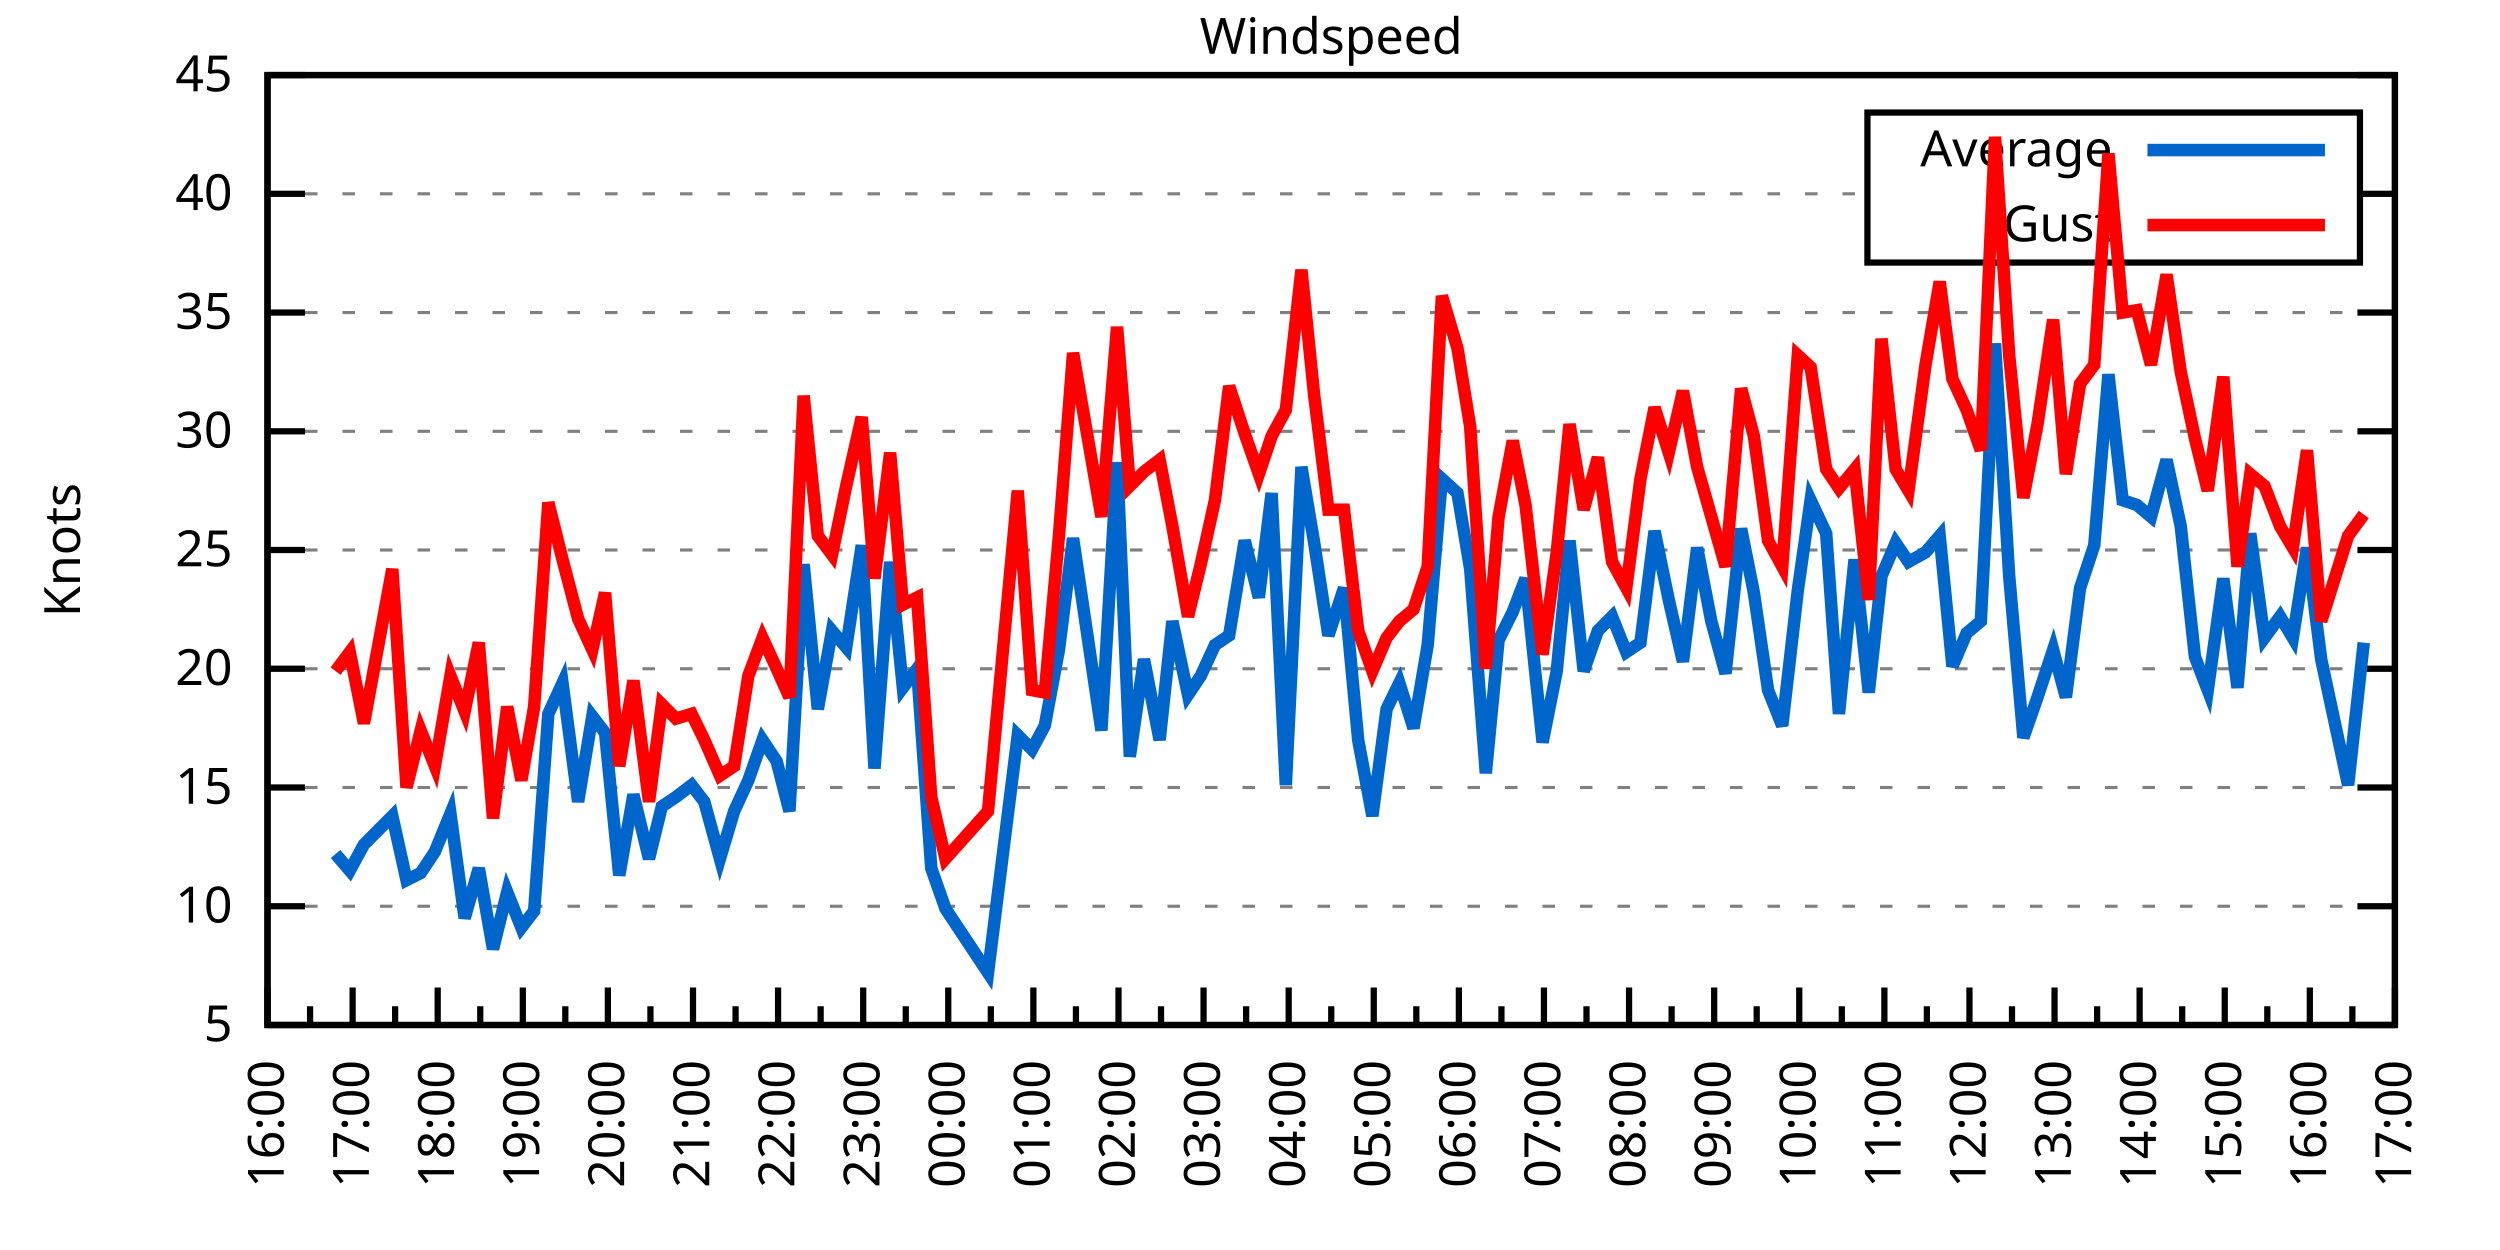
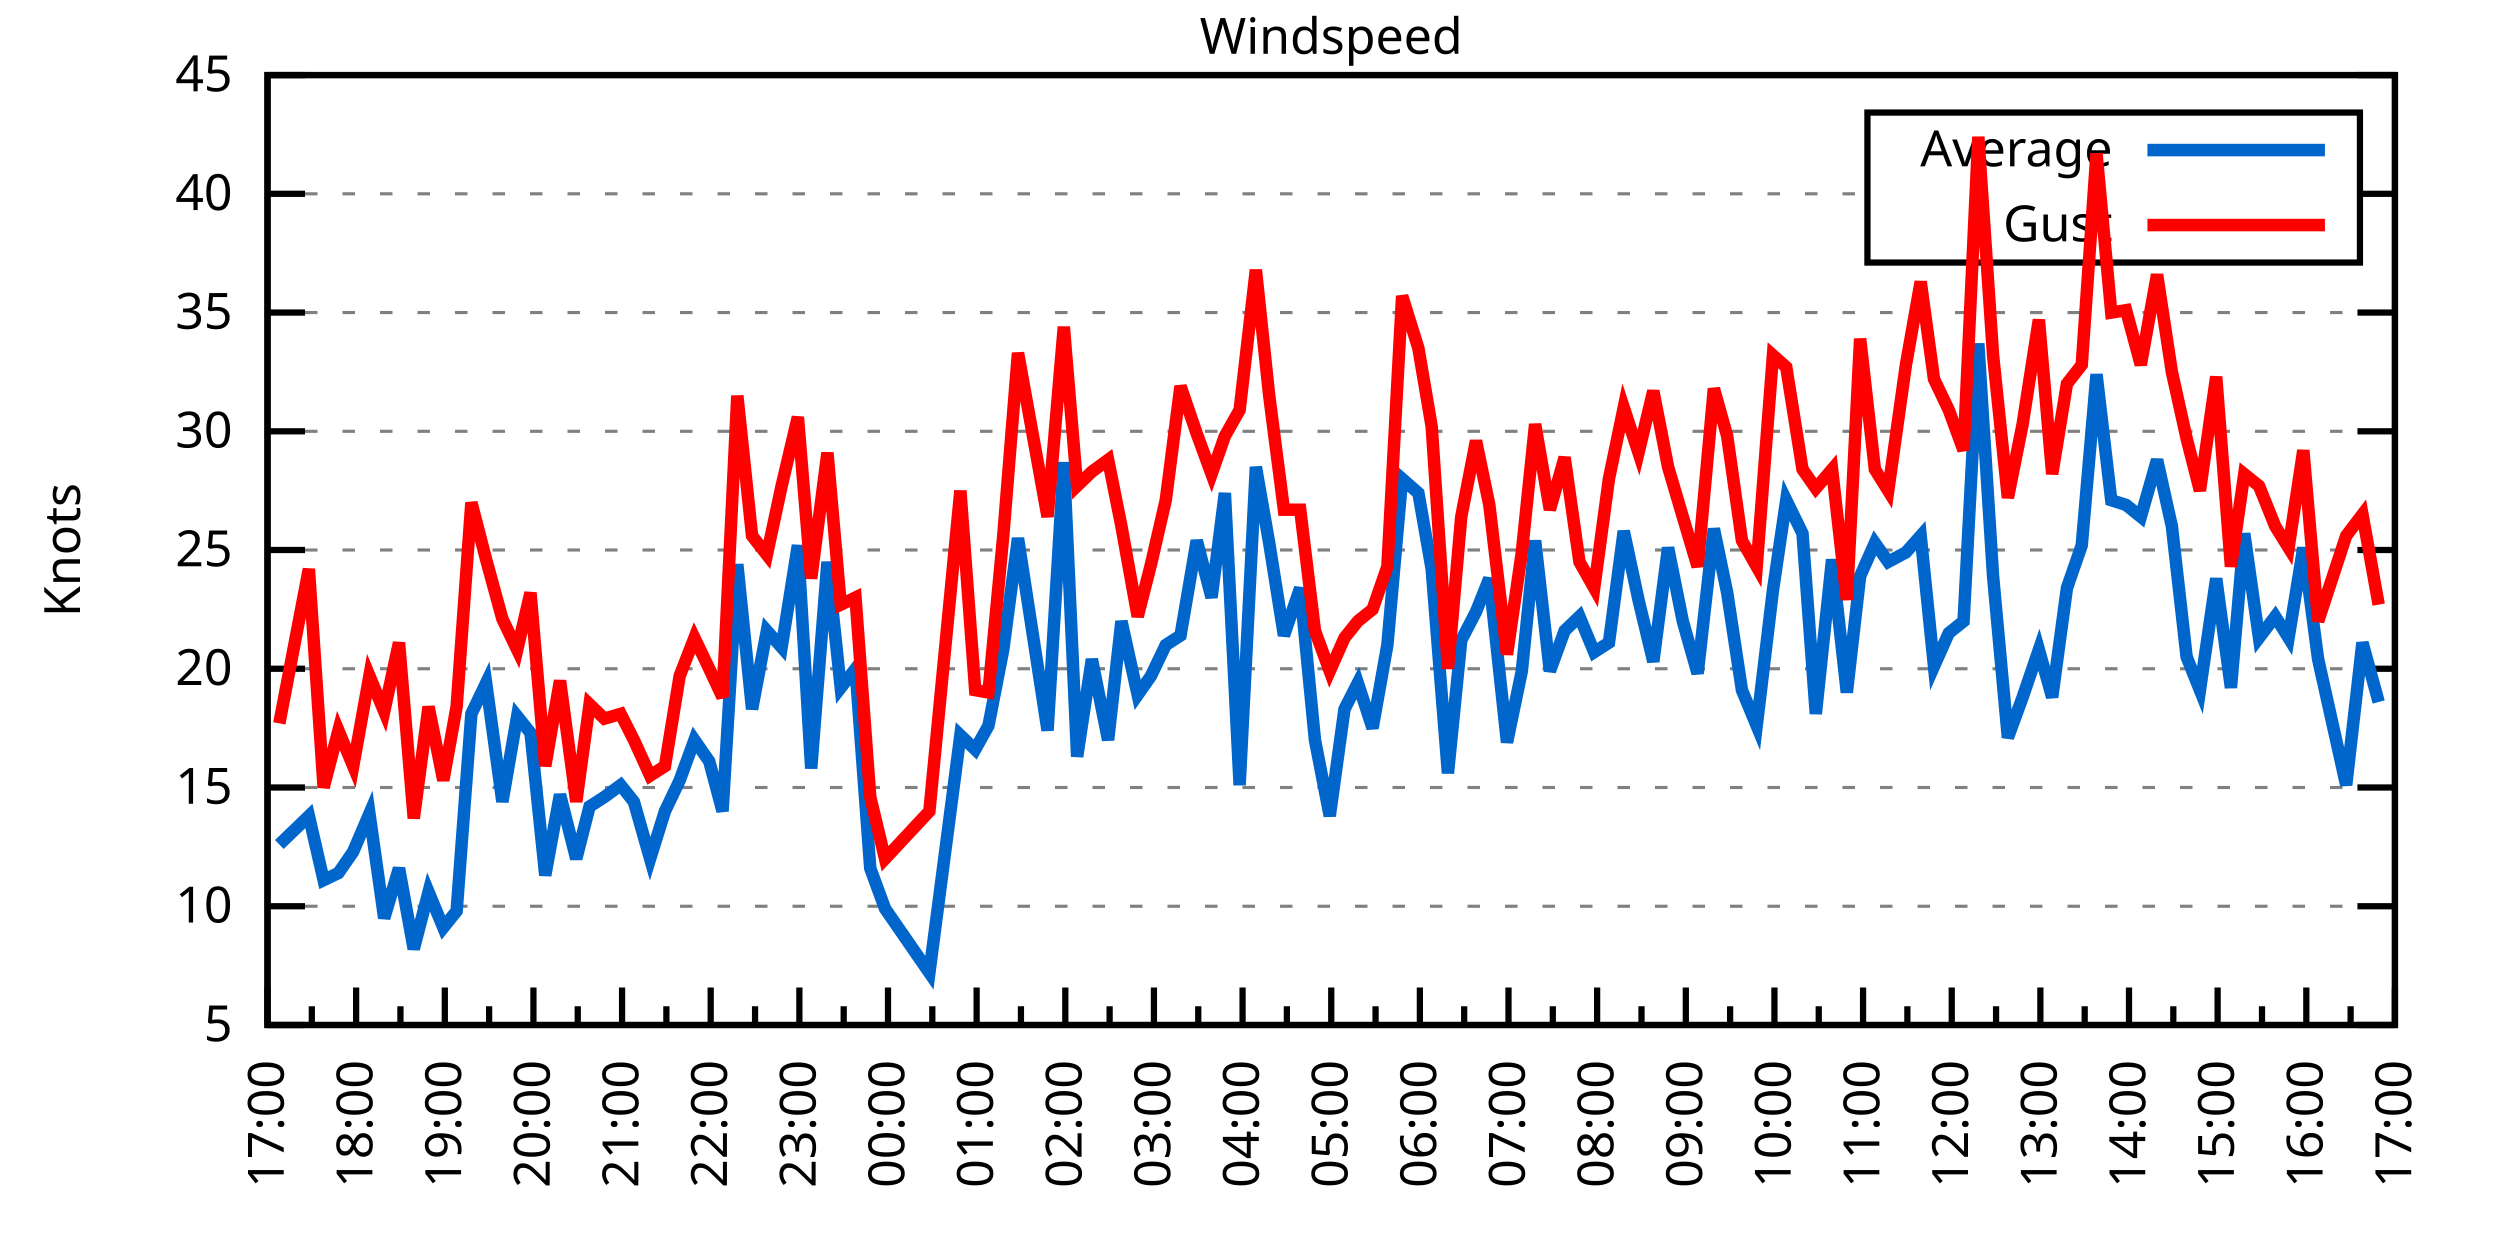
<svg xmlns="http://www.w3.org/2000/svg" xmlns:xlink="http://www.w3.org/1999/xlink" width="400" height="200" viewBox="0 0 400 200">
  <g id="gnuplot_canvas">
    <rect x="0" y="0" width="400" height="200" fill="none" />
    <defs>
      <circle id="gpDot" r="0.5" stroke-width="0.5" stroke="currentColor" />
      <path id="gpPt0" stroke-width="0.333" stroke="currentColor" d="M-1,0 h2 M0,-1 v2" />
      <path id="gpPt1" stroke-width="0.333" stroke="currentColor" d="M-1,-1 L1,1 M1,-1 L-1,1" />
      <path id="gpPt2" stroke-width="0.333" stroke="currentColor" d="M-1,0 L1,0 M0,-1 L0,1 M-1,-1 L1,1 M-1,1 L1,-1" />
      <rect id="gpPt3" stroke-width="0.333" stroke="currentColor" x="-1" y="-1" width="2" height="2" />
      <rect id="gpPt4" stroke-width="0.333" stroke="currentColor" fill="currentColor" x="-1" y="-1" width="2" height="2" />
      <circle id="gpPt5" stroke-width="0.333" stroke="currentColor" cx="0" cy="0" r="1" />
      <use xlink:href="#gpPt5" id="gpPt6" fill="currentColor" stroke="none" />
      <path id="gpPt7" stroke-width="0.333" stroke="currentColor" d="M0,-1.33 L-1.33,0.67 L1.33,0.67 z" />
      <use xlink:href="#gpPt7" id="gpPt8" fill="currentColor" stroke="none" />
      <use xlink:href="#gpPt7" id="gpPt9" stroke="currentColor" transform="rotate(180)" />
      <use xlink:href="#gpPt9" id="gpPt10" fill="currentColor" stroke="none" />
      <use xlink:href="#gpPt3" id="gpPt11" stroke="currentColor" transform="rotate(45)" />
      <use xlink:href="#gpPt11" id="gpPt12" fill="currentColor" stroke="none" />
      <path id="gpPt13" stroke-width="0.333" stroke="currentColor" d="M0,1.330 L1.265,0.411 L0.782,-1.067 L-0.782,-1.076 L-1.265,0.411 z" />
      <use xlink:href="#gpPt13" id="gpPt14" fill="currentColor" stroke="none" />
      <filter id="textbox" filterUnits="objectBoundingBox" x="0" y="0" height="1" width="1">
        <feFlood flood-color="white" flood-opacity="1" result="bgnd" />
        <feComposite in="SourceGraphic" in2="bgnd" operator="atop" />
      </filter>
      <filter id="greybox" filterUnits="objectBoundingBox" x="0" y="0" height="1" width="1">
        <feFlood flood-color="lightgrey" flood-opacity="1" result="grey" />
        <feComposite in="SourceGraphic" in2="grey" operator="atop" />
      </filter>
    </defs>
    <g fill="none" color="white" stroke="currentColor" stroke-width="1.00" stroke-linecap="butt" stroke-linejoin="miter">
</g>
    <g fill="none" color="black" stroke="currentColor" stroke-width="1.00" stroke-linecap="butt" stroke-linejoin="miter">
      <g stroke="none" shape-rendering="crispEdges">
        <polygon fill="rgb(255, 255, 255)" points="42.80,164.00 383.18,164.00 383.18,12.02 42.80,12.02 " />
      </g>
    </g>
    <g fill="none" color="black" stroke="currentColor" stroke-width="1.00" stroke-linecap="butt" stroke-linejoin="miter">
</g>
    <g fill="none" color="black" stroke="black" stroke-width="0.50" stroke-linecap="butt" stroke-linejoin="miter">
</g>
    <g fill="none" color="gray" stroke="currentColor" stroke-width="0.50" stroke-linecap="butt" stroke-linejoin="miter">
      <path stroke="gray" stroke-dasharray="2,4" class="gridline" d="M42.80,164.00 L383.19,164.00  " />
    </g>
    <g fill="none" color="gray" stroke="gray" stroke-width="1.00" stroke-linecap="butt" stroke-linejoin="miter">
</g>
    <g fill="none" color="black" stroke="currentColor" stroke-width="1.00" stroke-linecap="butt" stroke-linejoin="miter">
      <path stroke="black" d="M42.80,164.00 L48.80,164.00 M383.19,164.00 L377.19,164.00  " />
      <g transform="translate(37.20,166.60)" stroke="none" fill="black" font-family="Sans" font-size="8.00" text-anchor="end">
        <text>
          <tspan font-family="Sans"> 5</tspan>
        </text>
      </g>
    </g>
    <g fill="none" color="black" stroke="currentColor" stroke-width="1.00" stroke-linecap="butt" stroke-linejoin="miter">
</g>
    <g fill="none" color="black" stroke="black" stroke-width="0.50" stroke-linecap="butt" stroke-linejoin="miter">
</g>
    <g fill="none" color="gray" stroke="currentColor" stroke-width="0.50" stroke-linecap="butt" stroke-linejoin="miter">
      <path stroke="gray" stroke-dasharray="2,4" class="gridline" d="M42.80,145.00 L383.19,145.00  " />
    </g>
    <g fill="none" color="gray" stroke="gray" stroke-width="1.00" stroke-linecap="butt" stroke-linejoin="miter">
</g>
    <g fill="none" color="black" stroke="currentColor" stroke-width="1.00" stroke-linecap="butt" stroke-linejoin="miter">
      <path stroke="black" d="M42.80,145.00 L48.80,145.00 M383.19,145.00 L377.19,145.00  " />
      <g transform="translate(37.20,147.60)" stroke="none" fill="black" font-family="Sans" font-size="8.00" text-anchor="end">
        <text>
          <tspan font-family="Sans"> 10</tspan>
        </text>
      </g>
    </g>
    <g fill="none" color="black" stroke="currentColor" stroke-width="1.00" stroke-linecap="butt" stroke-linejoin="miter">
</g>
    <g fill="none" color="black" stroke="black" stroke-width="0.50" stroke-linecap="butt" stroke-linejoin="miter">
</g>
    <g fill="none" color="gray" stroke="currentColor" stroke-width="0.50" stroke-linecap="butt" stroke-linejoin="miter">
      <path stroke="gray" stroke-dasharray="2,4" class="gridline" d="M42.80,126.00 L383.19,126.00  " />
    </g>
    <g fill="none" color="gray" stroke="gray" stroke-width="1.00" stroke-linecap="butt" stroke-linejoin="miter">
</g>
    <g fill="none" color="black" stroke="currentColor" stroke-width="1.00" stroke-linecap="butt" stroke-linejoin="miter">
      <path stroke="black" d="M42.80,126.00 L48.80,126.00 M383.19,126.00 L377.19,126.00  " />
      <g transform="translate(37.20,128.60)" stroke="none" fill="black" font-family="Sans" font-size="8.00" text-anchor="end">
        <text>
          <tspan font-family="Sans"> 15</tspan>
        </text>
      </g>
    </g>
    <g fill="none" color="black" stroke="currentColor" stroke-width="1.00" stroke-linecap="butt" stroke-linejoin="miter">
</g>
    <g fill="none" color="black" stroke="black" stroke-width="0.50" stroke-linecap="butt" stroke-linejoin="miter">
</g>
    <g fill="none" color="gray" stroke="currentColor" stroke-width="0.50" stroke-linecap="butt" stroke-linejoin="miter">
      <path stroke="gray" stroke-dasharray="2,4" class="gridline" d="M42.80,107.00 L383.19,107.00  " />
    </g>
    <g fill="none" color="gray" stroke="gray" stroke-width="1.00" stroke-linecap="butt" stroke-linejoin="miter">
</g>
    <g fill="none" color="black" stroke="currentColor" stroke-width="1.00" stroke-linecap="butt" stroke-linejoin="miter">
      <path stroke="black" d="M42.80,107.00 L48.80,107.00 M383.19,107.00 L377.19,107.00  " />
      <g transform="translate(37.20,109.60)" stroke="none" fill="black" font-family="Sans" font-size="8.00" text-anchor="end">
        <text>
          <tspan font-family="Sans"> 20</tspan>
        </text>
      </g>
    </g>
    <g fill="none" color="black" stroke="currentColor" stroke-width="1.00" stroke-linecap="butt" stroke-linejoin="miter">
</g>
    <g fill="none" color="black" stroke="black" stroke-width="0.50" stroke-linecap="butt" stroke-linejoin="miter">
</g>
    <g fill="none" color="gray" stroke="currentColor" stroke-width="0.50" stroke-linecap="butt" stroke-linejoin="miter">
      <path stroke="gray" stroke-dasharray="2,4" class="gridline" d="M42.80,88.00 L383.19,88.00  " />
    </g>
    <g fill="none" color="gray" stroke="gray" stroke-width="1.00" stroke-linecap="butt" stroke-linejoin="miter">
</g>
    <g fill="none" color="black" stroke="currentColor" stroke-width="1.00" stroke-linecap="butt" stroke-linejoin="miter">
      <path stroke="black" d="M42.80,88.00 L48.80,88.00 M383.19,88.00 L377.19,88.00  " />
      <g transform="translate(37.20,90.60)" stroke="none" fill="black" font-family="Sans" font-size="8.00" text-anchor="end">
        <text>
          <tspan font-family="Sans"> 25</tspan>
        </text>
      </g>
    </g>
    <g fill="none" color="black" stroke="currentColor" stroke-width="1.00" stroke-linecap="butt" stroke-linejoin="miter">
</g>
    <g fill="none" color="black" stroke="black" stroke-width="0.50" stroke-linecap="butt" stroke-linejoin="miter">
</g>
    <g fill="none" color="gray" stroke="currentColor" stroke-width="0.50" stroke-linecap="butt" stroke-linejoin="miter">
      <path stroke="gray" stroke-dasharray="2,4" class="gridline" d="M42.80,69.01 L383.19,69.01  " />
    </g>
    <g fill="none" color="gray" stroke="gray" stroke-width="1.00" stroke-linecap="butt" stroke-linejoin="miter">
</g>
    <g fill="none" color="black" stroke="currentColor" stroke-width="1.00" stroke-linecap="butt" stroke-linejoin="miter">
      <path stroke="black" d="M42.80,69.01 L48.80,69.01 M383.19,69.01 L377.19,69.01  " />
      <g transform="translate(37.20,71.61)" stroke="none" fill="black" font-family="Sans" font-size="8.00" text-anchor="end">
        <text>
          <tspan font-family="Sans"> 30</tspan>
        </text>
      </g>
    </g>
    <g fill="none" color="black" stroke="currentColor" stroke-width="1.00" stroke-linecap="butt" stroke-linejoin="miter">
</g>
    <g fill="none" color="black" stroke="black" stroke-width="0.50" stroke-linecap="butt" stroke-linejoin="miter">
</g>
    <g fill="none" color="gray" stroke="currentColor" stroke-width="0.50" stroke-linecap="butt" stroke-linejoin="miter">
      <path stroke="gray" stroke-dasharray="2,4" class="gridline" d="M42.80,50.01 L383.19,50.01  " />
    </g>
    <g fill="none" color="gray" stroke="gray" stroke-width="1.00" stroke-linecap="butt" stroke-linejoin="miter">
</g>
    <g fill="none" color="black" stroke="currentColor" stroke-width="1.00" stroke-linecap="butt" stroke-linejoin="miter">
      <path stroke="black" d="M42.80,50.01 L48.80,50.01 M383.19,50.01 L377.19,50.01  " />
      <g transform="translate(37.20,52.61)" stroke="none" fill="black" font-family="Sans" font-size="8.00" text-anchor="end">
        <text>
          <tspan font-family="Sans"> 35</tspan>
        </text>
      </g>
    </g>
    <g fill="none" color="black" stroke="currentColor" stroke-width="1.00" stroke-linecap="butt" stroke-linejoin="miter">
</g>
    <g fill="none" color="black" stroke="black" stroke-width="0.50" stroke-linecap="butt" stroke-linejoin="miter">
</g>
    <g fill="none" color="gray" stroke="currentColor" stroke-width="0.50" stroke-linecap="butt" stroke-linejoin="miter">
      <path stroke="gray" stroke-dasharray="2,4" class="gridline" d="M42.80,31.01 L298.79,31.01 M377.59,31.01 L383.19,31.01  " />
    </g>
    <g fill="none" color="gray" stroke="gray" stroke-width="1.00" stroke-linecap="butt" stroke-linejoin="miter">
</g>
    <g fill="none" color="black" stroke="currentColor" stroke-width="1.00" stroke-linecap="butt" stroke-linejoin="miter">
      <path stroke="black" d="M42.80,31.01 L48.80,31.01 M383.19,31.01 L377.19,31.01  " />
      <g transform="translate(37.20,33.61)" stroke="none" fill="black" font-family="Sans" font-size="8.00" text-anchor="end">
        <text>
          <tspan font-family="Sans"> 40</tspan>
        </text>
      </g>
    </g>
    <g fill="none" color="black" stroke="currentColor" stroke-width="1.00" stroke-linecap="butt" stroke-linejoin="miter">
</g>
    <g fill="none" color="black" stroke="black" stroke-width="0.50" stroke-linecap="butt" stroke-linejoin="miter">
</g>
    <g fill="none" color="gray" stroke="currentColor" stroke-width="0.50" stroke-linecap="butt" stroke-linejoin="miter">
      <path stroke="gray" stroke-dasharray="2,4" class="gridline" d="M42.80,12.01 L383.19,12.01  " />
    </g>
    <g fill="none" color="gray" stroke="gray" stroke-width="1.00" stroke-linecap="butt" stroke-linejoin="miter">
</g>
    <g fill="none" color="black" stroke="currentColor" stroke-width="1.00" stroke-linecap="butt" stroke-linejoin="miter">
      <path stroke="black" d="M42.80,12.01 L48.80,12.01 M383.19,12.01 L377.19,12.01  " />
      <g transform="translate(37.20,14.61)" stroke="none" fill="black" font-family="Sans" font-size="8.00" text-anchor="end">
        <text>
          <tspan font-family="Sans"> 45</tspan>
        </text>
      </g>
    </g>
    <g fill="none" color="black" stroke="currentColor" stroke-width="1.00" stroke-linecap="butt" stroke-linejoin="miter">
      <path stroke="black" d="M42.80,164.00 L42.80,158.00  " />
      <g transform="translate(45.40,169.60) rotate(270)" stroke="none" fill="black" font-family="Sans" font-size="8.00" text-anchor="end">
        <text>
+           <tspan font-family="Sans">17:00</tspan>
+         </text>
+       </g>
+     </g>
+     <g fill="none" color="black" stroke="currentColor" stroke-width="1.00" stroke-linecap="butt" stroke-linejoin="miter">
+       <path stroke="black" d="M49.89,164.00 L49.89,161.00 M56.98,164.00 L56.98,158.00  " />
+       <g transform="translate(59.58,169.60) rotate(270)" stroke="none" fill="black" font-family="Sans" font-size="8.00" text-anchor="end">
+         <text>
+           <tspan font-family="Sans">18:00</tspan>
+         </text>
+       </g>
+     </g>
+     <g fill="none" color="black" stroke="currentColor" stroke-width="1.00" stroke-linecap="butt" stroke-linejoin="miter">
+       <path stroke="black" d="M64.07,164.00 L64.07,161.00 M71.17,164.00 L71.17,158.00  " />
+       <g transform="translate(73.77,169.60) rotate(270)" stroke="none" fill="black" font-family="Sans" font-size="8.00" text-anchor="end">
+         <text>
+           <tspan font-family="Sans">19:00</tspan>
+         </text>
+       </g>
+     </g>
+     <g fill="none" color="black" stroke="currentColor" stroke-width="1.00" stroke-linecap="butt" stroke-linejoin="miter">
+       <path stroke="black" d="M78.26,164.00 L78.26,161.00 M85.35,164.00 L85.35,158.00  " />
+       <g transform="translate(87.95,169.60) rotate(270)" stroke="none" fill="black" font-family="Sans" font-size="8.00" text-anchor="end">
+         <text>
+           <tspan font-family="Sans">20:00</tspan>
+         </text>
+       </g>
+     </g>
+     <g fill="none" color="black" stroke="currentColor" stroke-width="1.00" stroke-linecap="butt" stroke-linejoin="miter">
+       <path stroke="black" d="M92.44,164.00 L92.44,161.00 M99.53,164.00 L99.53,158.00  " />
+       <g transform="translate(102.13,169.60) rotate(270)" stroke="none" fill="black" font-family="Sans" font-size="8.00" text-anchor="end">
+         <text>
+           <tspan font-family="Sans">21:00</tspan>
+         </text>
+       </g>
+     </g>
+     <g fill="none" color="black" stroke="currentColor" stroke-width="1.00" stroke-linecap="butt" stroke-linejoin="miter">
+       <path stroke="black" d="M106.62,164.00 L106.62,161.00 M113.71,164.00 L113.71,158.00  " />
+       <g transform="translate(116.31,169.60) rotate(270)" stroke="none" fill="black" font-family="Sans" font-size="8.00" text-anchor="end">
+         <text>
+           <tspan font-family="Sans">22:00</tspan>
+         </text>
+       </g>
+     </g>
+     <g fill="none" color="black" stroke="currentColor" stroke-width="1.00" stroke-linecap="butt" stroke-linejoin="miter">
+       <path stroke="black" d="M120.81,164.00 L120.81,161.00 M127.90,164.00 L127.90,158.00  " />
+       <g transform="translate(130.50,169.60) rotate(270)" stroke="none" fill="black" font-family="Sans" font-size="8.00" text-anchor="end">
+         <text>
+           <tspan font-family="Sans">23:00</tspan>
+         </text>
+       </g>
+     </g>
+     <g fill="none" color="black" stroke="currentColor" stroke-width="1.00" stroke-linecap="butt" stroke-linejoin="miter">
+       <path stroke="black" d="M134.99,164.00 L134.99,161.00 M142.08,164.00 L142.08,158.00  " />
+       <g transform="translate(144.68,169.60) rotate(270)" stroke="none" fill="black" font-family="Sans" font-size="8.00" text-anchor="end">
+         <text>
+           <tspan font-family="Sans">00:00</tspan>
+         </text>
+       </g>
+     </g>
+     <g fill="none" color="black" stroke="currentColor" stroke-width="1.00" stroke-linecap="butt" stroke-linejoin="miter">
+       <path stroke="black" d="M149.17,164.00 L149.17,161.00 M156.26,164.00 L156.26,158.00  " />
+       <g transform="translate(158.86,169.60) rotate(270)" stroke="none" fill="black" font-family="Sans" font-size="8.00" text-anchor="end">
+         <text>
+           <tspan font-family="Sans">01:00</tspan>
+         </text>
+       </g>
+     </g>
+     <g fill="none" color="black" stroke="currentColor" stroke-width="1.00" stroke-linecap="butt" stroke-linejoin="miter">
+       <path stroke="black" d="M163.35,164.00 L163.35,161.00 M170.45,164.00 L170.45,158.00  " />
+       <g transform="translate(173.05,169.60) rotate(270)" stroke="none" fill="black" font-family="Sans" font-size="8.00" text-anchor="end">
+         <text>
+           <tspan font-family="Sans">02:00</tspan>
+         </text>
+       </g>
+     </g>
+     <g fill="none" color="black" stroke="currentColor" stroke-width="1.00" stroke-linecap="butt" stroke-linejoin="miter">
+       <path stroke="black" d="M177.54,164.00 L177.54,161.00 M184.63,164.00 L184.63,158.00  " />
+       <g transform="translate(187.23,169.60) rotate(270)" stroke="none" fill="black" font-family="Sans" font-size="8.00" text-anchor="end">
+         <text>
+           <tspan font-family="Sans">03:00</tspan>
+         </text>
+       </g>
+     </g>
+     <g fill="none" color="black" stroke="currentColor" stroke-width="1.00" stroke-linecap="butt" stroke-linejoin="miter">
+       <path stroke="black" d="M191.72,164.00 L191.72,161.00 M198.81,164.00 L198.81,158.00  " />
+       <g transform="translate(201.41,169.60) rotate(270)" stroke="none" fill="black" font-family="Sans" font-size="8.00" text-anchor="end">
+         <text>
+           <tspan font-family="Sans">04:00</tspan>
+         </text>
+       </g>
+     </g>
+     <g fill="none" color="black" stroke="currentColor" stroke-width="1.00" stroke-linecap="butt" stroke-linejoin="miter">
+       <path stroke="black" d="M205.90,164.00 L205.90,161.00 M213.00,164.00 L213.00,158.00  " />
+       <g transform="translate(215.60,169.60) rotate(270)" stroke="none" fill="black" font-family="Sans" font-size="8.00" text-anchor="end">
+         <text>
+           <tspan font-family="Sans">05:00</tspan>
+         </text>
+       </g>
+     </g>
+     <g fill="none" color="black" stroke="currentColor" stroke-width="1.00" stroke-linecap="butt" stroke-linejoin="miter">
+       <path stroke="black" d="M220.09,164.00 L220.09,161.00 M227.18,164.00 L227.18,158.00  " />
+       <g transform="translate(229.78,169.60) rotate(270)" stroke="none" fill="black" font-family="Sans" font-size="8.00" text-anchor="end">
+         <text>
+           <tspan font-family="Sans">06:00</tspan>
+         </text>
+       </g>
+     </g>
+     <g fill="none" color="black" stroke="currentColor" stroke-width="1.00" stroke-linecap="butt" stroke-linejoin="miter">
+       <path stroke="black" d="M234.27,164.00 L234.27,161.00 M241.36,164.00 L241.36,158.00  " />
+       <g transform="translate(243.96,169.60) rotate(270)" stroke="none" fill="black" font-family="Sans" font-size="8.00" text-anchor="end">
+         <text>
+           <tspan font-family="Sans">07:00</tspan>
+         </text>
+       </g>
+     </g>
+     <g fill="none" color="black" stroke="currentColor" stroke-width="1.00" stroke-linecap="butt" stroke-linejoin="miter">
+       <path stroke="black" d="M248.45,164.00 L248.45,161.00 M255.54,164.00 L255.54,158.00  " />
+       <g transform="translate(258.14,169.60) rotate(270)" stroke="none" fill="black" font-family="Sans" font-size="8.00" text-anchor="end">
+         <text>
+           <tspan font-family="Sans">08:00</tspan>
+         </text>
+       </g>
+     </g>
+     <g fill="none" color="black" stroke="currentColor" stroke-width="1.00" stroke-linecap="butt" stroke-linejoin="miter">
+       <path stroke="black" d="M262.64,164.00 L262.64,161.00 M269.73,164.00 L269.73,158.00  " />
+       <g transform="translate(272.33,169.60) rotate(270)" stroke="none" fill="black" font-family="Sans" font-size="8.00" text-anchor="end">
+         <text>
+           <tspan font-family="Sans">09:00</tspan>
+         </text>
+       </g>
+     </g>
+     <g fill="none" color="black" stroke="currentColor" stroke-width="1.00" stroke-linecap="butt" stroke-linejoin="miter">
+       <path stroke="black" d="M276.82,164.00 L276.82,161.00 M283.91,164.00 L283.91,158.00  " />
+       <g transform="translate(286.51,169.60) rotate(270)" stroke="none" fill="black" font-family="Sans" font-size="8.00" text-anchor="end">
+         <text>
+           <tspan font-family="Sans">10:00</tspan>
+         </text>
+       </g>
+     </g>
+     <g fill="none" color="black" stroke="currentColor" stroke-width="1.00" stroke-linecap="butt" stroke-linejoin="miter">
+       <path stroke="black" d="M291.00,164.00 L291.00,161.00 M298.09,164.00 L298.09,158.00  " />
+       <g transform="translate(300.69,169.60) rotate(270)" stroke="none" fill="black" font-family="Sans" font-size="8.00" text-anchor="end">
+         <text>
+           <tspan font-family="Sans">11:00</tspan>
+         </text>
+       </g>
+     </g>
+     <g fill="none" color="black" stroke="currentColor" stroke-width="1.00" stroke-linecap="butt" stroke-linejoin="miter">
+       <path stroke="black" d="M305.18,164.00 L305.18,161.00 M312.28,164.00 L312.28,158.00  " />
+       <g transform="translate(314.88,169.60) rotate(270)" stroke="none" fill="black" font-family="Sans" font-size="8.00" text-anchor="end">
+         <text>
+           <tspan font-family="Sans">12:00</tspan>
+         </text>
+       </g>
+     </g>
+     <g fill="none" color="black" stroke="currentColor" stroke-width="1.00" stroke-linecap="butt" stroke-linejoin="miter">
+       <path stroke="black" d="M319.37,164.00 L319.37,161.00 M326.46,164.00 L326.46,158.00  " />
+       <g transform="translate(329.06,169.60) rotate(270)" stroke="none" fill="black" font-family="Sans" font-size="8.00" text-anchor="end">
+         <text>
+           <tspan font-family="Sans">13:00</tspan>
+         </text>
+       </g>
+     </g>
+     <g fill="none" color="black" stroke="currentColor" stroke-width="1.00" stroke-linecap="butt" stroke-linejoin="miter">
+       <path stroke="black" d="M333.55,164.00 L333.55,161.00 M340.64,164.00 L340.64,158.00  " />
+       <g transform="translate(343.24,169.60) rotate(270)" stroke="none" fill="black" font-family="Sans" font-size="8.00" text-anchor="end">
+         <text>
+           <tspan font-family="Sans">14:00</tspan>
+         </text>
+       </g>
+     </g>
+     <g fill="none" color="black" stroke="currentColor" stroke-width="1.00" stroke-linecap="butt" stroke-linejoin="miter">
+       <path stroke="black" d="M347.73,164.00 L347.73,161.00 M354.82,164.00 L354.82,158.00  " />
+       <g transform="translate(357.42,169.60) rotate(270)" stroke="none" fill="black" font-family="Sans" font-size="8.00" text-anchor="end">
+         <text>
+           <tspan font-family="Sans">15:00</tspan>
+         </text>
+       </g>
+     </g>
+     <g fill="none" color="black" stroke="currentColor" stroke-width="1.00" stroke-linecap="butt" stroke-linejoin="miter">
+       <path stroke="black" d="M361.92,164.00 L361.92,161.00 M369.01,164.00 L369.01,158.00  " />
+       <g transform="translate(371.61,169.60) rotate(270)" stroke="none" fill="black" font-family="Sans" font-size="8.00" text-anchor="end">
+         <text>
          <tspan font-family="Sans">16:00</tspan>
        </text>
      </g>
    </g>
    <g fill="none" color="black" stroke="currentColor" stroke-width="1.00" stroke-linecap="butt" stroke-linejoin="miter">
-       <path stroke="black" d="M49.61,164.00 L49.61,161.00 M56.42,164.00 L56.42,158.00  " />
-       <g transform="translate(59.02,169.60) rotate(270)" stroke="none" fill="black" font-family="Sans" font-size="8.00" text-anchor="end">
-         <text>
-           <tspan font-family="Sans">17:00</tspan>
-         </text>
-       </g>
-     </g>
-     <g fill="none" color="black" stroke="currentColor" stroke-width="1.00" stroke-linecap="butt" stroke-linejoin="miter">
-       <path stroke="black" d="M63.22,164.00 L63.22,161.00 M70.03,164.00 L70.03,158.00  " />
-       <g transform="translate(72.63,169.60) rotate(270)" stroke="none" fill="black" font-family="Sans" font-size="8.00" text-anchor="end">
-         <text>
-           <tspan font-family="Sans">18:00</tspan>
-         </text>
-       </g>
-     </g>
-     <g fill="none" color="black" stroke="currentColor" stroke-width="1.00" stroke-linecap="butt" stroke-linejoin="miter">
-       <path stroke="black" d="M76.84,164.00 L76.84,161.00 M83.65,164.00 L83.65,158.00  " />
-       <g transform="translate(86.25,169.60) rotate(270)" stroke="none" fill="black" font-family="Sans" font-size="8.00" text-anchor="end">
-         <text>
-           <tspan font-family="Sans">19:00</tspan>
-         </text>
-       </g>
-     </g>
-     <g fill="none" color="black" stroke="currentColor" stroke-width="1.00" stroke-linecap="butt" stroke-linejoin="miter">
-       <path stroke="black" d="M90.45,164.00 L90.45,161.00 M97.26,164.00 L97.26,158.00  " />
-       <g transform="translate(99.86,169.60) rotate(270)" stroke="none" fill="black" font-family="Sans" font-size="8.00" text-anchor="end">
-         <text>
-           <tspan font-family="Sans">20:00</tspan>
-         </text>
-       </g>
-     </g>
-     <g fill="none" color="black" stroke="currentColor" stroke-width="1.00" stroke-linecap="butt" stroke-linejoin="miter">
-       <path stroke="black" d="M104.07,164.00 L104.07,161.00 M110.88,164.00 L110.88,158.00  " />
-       <g transform="translate(113.48,169.60) rotate(270)" stroke="none" fill="black" font-family="Sans" font-size="8.00" text-anchor="end">
-         <text>
-           <tspan font-family="Sans">21:00</tspan>
-         </text>
-       </g>
-     </g>
-     <g fill="none" color="black" stroke="currentColor" stroke-width="1.00" stroke-linecap="butt" stroke-linejoin="miter">
-       <path stroke="black" d="M117.69,164.00 L117.69,161.00 M124.49,164.00 L124.49,158.00  " />
-       <g transform="translate(127.09,169.60) rotate(270)" stroke="none" fill="black" font-family="Sans" font-size="8.00" text-anchor="end">
-         <text>
-           <tspan font-family="Sans">22:00</tspan>
-         </text>
-       </g>
-     </g>
-     <g fill="none" color="black" stroke="currentColor" stroke-width="1.00" stroke-linecap="butt" stroke-linejoin="miter">
-       <path stroke="black" d="M131.30,164.00 L131.30,161.00 M138.11,164.00 L138.11,158.00  " />
-       <g transform="translate(140.71,169.60) rotate(270)" stroke="none" fill="black" font-family="Sans" font-size="8.00" text-anchor="end">
-         <text>
-           <tspan font-family="Sans">23:00</tspan>
-         </text>
-       </g>
-     </g>
-     <g fill="none" color="black" stroke="currentColor" stroke-width="1.00" stroke-linecap="butt" stroke-linejoin="miter">
-       <path stroke="black" d="M144.92,164.00 L144.92,161.00 M151.72,164.00 L151.72,158.00  " />
-       <g transform="translate(154.32,169.60) rotate(270)" stroke="none" fill="black" font-family="Sans" font-size="8.00" text-anchor="end">
-         <text>
-           <tspan font-family="Sans">00:00</tspan>
-         </text>
-       </g>
-     </g>
-     <g fill="none" color="black" stroke="currentColor" stroke-width="1.00" stroke-linecap="butt" stroke-linejoin="miter">
-       <path stroke="black" d="M158.53,164.00 L158.53,161.00 M165.34,164.00 L165.34,158.00  " />
-       <g transform="translate(167.94,169.60) rotate(270)" stroke="none" fill="black" font-family="Sans" font-size="8.00" text-anchor="end">
-         <text>
-           <tspan font-family="Sans">01:00</tspan>
-         </text>
-       </g>
-     </g>
-     <g fill="none" color="black" stroke="currentColor" stroke-width="1.00" stroke-linecap="butt" stroke-linejoin="miter">
-       <path stroke="black" d="M172.15,164.00 L172.15,161.00 M178.96,164.00 L178.96,158.00  " />
-       <g transform="translate(181.56,169.60) rotate(270)" stroke="none" fill="black" font-family="Sans" font-size="8.00" text-anchor="end">
-         <text>
-           <tspan font-family="Sans">02:00</tspan>
-         </text>
-       </g>
-     </g>
-     <g fill="none" color="black" stroke="currentColor" stroke-width="1.00" stroke-linecap="butt" stroke-linejoin="miter">
-       <path stroke="black" d="M185.76,164.00 L185.76,161.00 M192.57,164.00 L192.57,158.00  " />
-       <g transform="translate(195.17,169.60) rotate(270)" stroke="none" fill="black" font-family="Sans" font-size="8.00" text-anchor="end">
-         <text>
-           <tspan font-family="Sans">03:00</tspan>
-         </text>
-       </g>
-     </g>
-     <g fill="none" color="black" stroke="currentColor" stroke-width="1.00" stroke-linecap="butt" stroke-linejoin="miter">
-       <path stroke="black" d="M199.38,164.00 L199.38,161.00 M206.19,164.00 L206.19,158.00  " />
-       <g transform="translate(208.79,169.60) rotate(270)" stroke="none" fill="black" font-family="Sans" font-size="8.00" text-anchor="end">
-         <text>
-           <tspan font-family="Sans">04:00</tspan>
-         </text>
-       </g>
-     </g>
-     <g fill="none" color="black" stroke="currentColor" stroke-width="1.00" stroke-linecap="butt" stroke-linejoin="miter">
-       <path stroke="black" d="M213.00,164.00 L213.00,161.00 M219.80,164.00 L219.80,158.00  " />
-       <g transform="translate(222.40,169.60) rotate(270)" stroke="none" fill="black" font-family="Sans" font-size="8.00" text-anchor="end">
-         <text>
-           <tspan font-family="Sans">05:00</tspan>
-         </text>
-       </g>
-     </g>
-     <g fill="none" color="black" stroke="currentColor" stroke-width="1.00" stroke-linecap="butt" stroke-linejoin="miter">
-       <path stroke="black" d="M226.61,164.00 L226.61,161.00 M233.42,164.00 L233.42,158.00  " />
-       <g transform="translate(236.02,169.60) rotate(270)" stroke="none" fill="black" font-family="Sans" font-size="8.00" text-anchor="end">
-         <text>
-           <tspan font-family="Sans">06:00</tspan>
-         </text>
-       </g>
-     </g>
-     <g fill="none" color="black" stroke="currentColor" stroke-width="1.00" stroke-linecap="butt" stroke-linejoin="miter">
-       <path stroke="black" d="M240.23,164.00 L240.23,161.00 M247.03,164.00 L247.03,158.00  " />
-       <g transform="translate(249.63,169.60) rotate(270)" stroke="none" fill="black" font-family="Sans" font-size="8.00" text-anchor="end">
-         <text>
-           <tspan font-family="Sans">07:00</tspan>
-         </text>
-       </g>
-     </g>
-     <g fill="none" color="black" stroke="currentColor" stroke-width="1.00" stroke-linecap="butt" stroke-linejoin="miter">
-       <path stroke="black" d="M253.84,164.00 L253.84,161.00 M260.65,164.00 L260.65,158.00  " />
-       <g transform="translate(263.25,169.60) rotate(270)" stroke="none" fill="black" font-family="Sans" font-size="8.00" text-anchor="end">
-         <text>
-           <tspan font-family="Sans">08:00</tspan>
-         </text>
-       </g>
-     </g>
-     <g fill="none" color="black" stroke="currentColor" stroke-width="1.00" stroke-linecap="butt" stroke-linejoin="miter">
-       <path stroke="black" d="M267.46,164.00 L267.46,161.00 M274.27,164.00 L274.27,158.00  " />
-       <g transform="translate(276.87,169.60) rotate(270)" stroke="none" fill="black" font-family="Sans" font-size="8.00" text-anchor="end">
-         <text>
-           <tspan font-family="Sans">09:00</tspan>
-         </text>
-       </g>
-     </g>
-     <g fill="none" color="black" stroke="currentColor" stroke-width="1.00" stroke-linecap="butt" stroke-linejoin="miter">
-       <path stroke="black" d="M281.07,164.00 L281.07,161.00 M287.88,164.00 L287.88,158.00  " />
-       <g transform="translate(290.48,169.60) rotate(270)" stroke="none" fill="black" font-family="Sans" font-size="8.00" text-anchor="end">
-         <text>
-           <tspan font-family="Sans">10:00</tspan>
-         </text>
-       </g>
-     </g>
-     <g fill="none" color="black" stroke="currentColor" stroke-width="1.00" stroke-linecap="butt" stroke-linejoin="miter">
-       <path stroke="black" d="M294.69,164.00 L294.69,161.00 M301.50,164.00 L301.50,158.00  " />
-       <g transform="translate(304.10,169.60) rotate(270)" stroke="none" fill="black" font-family="Sans" font-size="8.00" text-anchor="end">
-         <text>
-           <tspan font-family="Sans">11:00</tspan>
-         </text>
-       </g>
-     </g>
-     <g fill="none" color="black" stroke="currentColor" stroke-width="1.00" stroke-linecap="butt" stroke-linejoin="miter">
-       <path stroke="black" d="M308.30,164.00 L308.30,161.00 M315.11,164.00 L315.11,158.00  " />
-       <g transform="translate(317.71,169.60) rotate(270)" stroke="none" fill="black" font-family="Sans" font-size="8.00" text-anchor="end">
-         <text>
-           <tspan font-family="Sans">12:00</tspan>
-         </text>
-       </g>
-     </g>
-     <g fill="none" color="black" stroke="currentColor" stroke-width="1.00" stroke-linecap="butt" stroke-linejoin="miter">
-       <path stroke="black" d="M321.92,164.00 L321.92,161.00 M328.73,164.00 L328.73,158.00  " />
-       <g transform="translate(331.33,169.60) rotate(270)" stroke="none" fill="black" font-family="Sans" font-size="8.00" text-anchor="end">
-         <text>
-           <tspan font-family="Sans">13:00</tspan>
-         </text>
-       </g>
-     </g>
-     <g fill="none" color="black" stroke="currentColor" stroke-width="1.00" stroke-linecap="butt" stroke-linejoin="miter">
-       <path stroke="black" d="M335.54,164.00 L335.54,161.00 M342.34,164.00 L342.34,158.00  " />
-       <g transform="translate(344.94,169.60) rotate(270)" stroke="none" fill="black" font-family="Sans" font-size="8.00" text-anchor="end">
-         <text>
-           <tspan font-family="Sans">14:00</tspan>
-         </text>
-       </g>
-     </g>
-     <g fill="none" color="black" stroke="currentColor" stroke-width="1.00" stroke-linecap="butt" stroke-linejoin="miter">
-       <path stroke="black" d="M349.15,164.00 L349.15,161.00 M355.96,164.00 L355.96,158.00  " />
-       <g transform="translate(358.56,169.60) rotate(270)" stroke="none" fill="black" font-family="Sans" font-size="8.00" text-anchor="end">
-         <text>
-           <tspan font-family="Sans">15:00</tspan>
-         </text>
-       </g>
-     </g>
-     <g fill="none" color="black" stroke="currentColor" stroke-width="1.00" stroke-linecap="butt" stroke-linejoin="miter">
-       <path stroke="black" d="M362.77,164.00 L362.77,161.00 M369.57,164.00 L369.57,158.00  " />
-       <g transform="translate(372.17,169.60) rotate(270)" stroke="none" fill="black" font-family="Sans" font-size="8.00" text-anchor="end">
-         <text>
-           <tspan font-family="Sans">16:00</tspan>
-         </text>
-       </g>
-     </g>
-     <g fill="none" color="black" stroke="currentColor" stroke-width="1.00" stroke-linecap="butt" stroke-linejoin="miter">
-       <path stroke="black" d="M376.38,164.00 L376.38,161.00 M383.19,164.00 L383.19,158.00  " />
+       <path stroke="black" d="M376.10,164.00 L376.10,161.00 M383.19,164.00 L383.19,158.00  " />
      <g transform="translate(385.79,169.60) rotate(270)" stroke="none" fill="black" font-family="Sans" font-size="8.00" text-anchor="end">
        <text>
          <tspan font-family="Sans">17:00</tspan>
        </text>
      </g>
    </g>
    <g fill="none" color="black" stroke="currentColor" stroke-width="1.00" stroke-linecap="butt" stroke-linejoin="miter">
</g>
    <g fill="none" color="black" stroke="currentColor" stroke-width="1.00" stroke-linecap="butt" stroke-linejoin="miter">
      <path stroke="black" d="M42.80,12.01 L42.80,164.00 L383.19,164.00 L383.19,12.01 L42.80,12.01 Z  " />
    </g>
    <g fill="none" color="black" stroke="currentColor" stroke-width="1.00" stroke-linecap="butt" stroke-linejoin="miter">
      <g transform="translate(12.80,88.01) rotate(270)" stroke="none" fill="black" font-family="Sans" font-size="8.00" text-anchor="middle">
        <text>
          <tspan font-family="Sans">Knots</tspan>
        </text>
      </g>
    </g>
    <g fill="none" color="black" stroke="currentColor" stroke-width="1.00" stroke-linecap="butt" stroke-linejoin="miter">
</g>
    <g fill="none" color="black" stroke="currentColor" stroke-width="1.00" stroke-linecap="butt" stroke-linejoin="miter">
      <path stroke="black" d="M298.79,42.01 L298.79,18.01 L377.59,18.01 L377.59,42.01 L298.79,42.01 Z  " />
    </g>
    <g id="Windspeed_plot_1">
      <g fill="none" color="white" stroke="black" stroke-width="2.00" stroke-linecap="butt" stroke-linejoin="miter">
</g>
      <g fill="none" color="black" stroke="currentColor" stroke-width="2.00" stroke-linecap="butt" stroke-linejoin="miter">
        <g transform="translate(337.99,26.61)" stroke="none" fill="black" font-family="Sans" font-size="8.00" text-anchor="end">
          <text>
            <tspan font-family="Sans">Average</tspan>
          </text>
        </g>
      </g>
      <g fill="none" color="black" stroke="currentColor" stroke-width="2.00" stroke-linecap="butt" stroke-linejoin="miter">
-         <path stroke="rgb(  0, 102, 204)" d="M343.59,24.01 L371.99,24.01 M53.69,136.64 L55.96,139.30 L58.23,135.12 L62.77,130.56 L65.04,140.82 L67.31,139.68   L69.58,136.26 L72.07,130.18 L74.34,146.90 L76.61,138.92 L78.88,151.84 L81.15,142.72 L83.42,148.42 L85.46,145.76   L87.73,114.22 L90.00,109.28 L92.50,128.28 L94.77,114.60 L96.81,117.26 L99.08,140.06 L101.35,127.14 L103.84,137.40   L105.89,129.04 L108.15,127.52 L110.65,125.62 L112.69,128.28 L115.19,137.40 L117.46,129.80 L119.73,124.86 L122.00,118.40   L124.27,121.82 L126.31,129.80 L128.58,90.28 L130.85,113.46 L133.12,100.92 L135.39,103.58 L137.88,87.25 L139.92,122.96   L142.42,89.90 L144.46,110.04 L146.73,107.00 L149.00,138.92 L151.27,145.38 L158.08,155.64 L162.84,117.64 L165.11,119.92   L167.16,116.12 L169.43,103.96 L171.69,86.11 L176.23,116.88 L178.73,73.95 L180.77,121.06 L183.04,105.48 L185.54,118.40   L187.58,99.40 L190.08,111.18 L192.12,108.14 L194.39,103.20 L196.66,101.68 L199.15,86.49 L201.42,95.60 L203.46,78.89   L205.73,125.62 L208.23,74.71 L210.27,86.87 L212.54,101.68 L215.04,94.08 L217.31,118.40 L219.58,130.56 L221.85,113.46   L223.89,109.28 L226.16,116.50 L228.43,103.20 L230.70,76.61 L233.19,78.89 L235.23,91.04 L237.73,123.72 L239.77,102.44   L242.04,97.88 L244.08,92.56 L246.81,118.78 L249.08,107.38 L251.12,86.49 L253.39,107.38 L255.66,100.92 L257.93,98.64   L260.20,104.34 L262.47,102.82 L264.73,84.97 L267.00,95.98 L269.27,105.86 L271.54,87.63 L273.81,99.40 L276.08,107.76   L278.58,84.59 L280.62,94.84 L282.89,110.42 L285.16,116.12 L287.65,94.46 L289.70,80.03 L292.19,85.35 L294.23,114.22   L296.73,89.52 L299.00,110.80 L301.04,92.18 L303.31,86.87 L305.35,89.90 L308.08,88.38 L310.35,85.73 L312.39,106.62   L314.66,101.30 L316.93,99.40 L319.20,54.95 L321.47,92.18 L323.74,118.02 L326.00,111.56 L328.50,103.96 L330.54,111.56   L332.81,94.08 L335.08,87.25 L337.35,59.89 L339.62,80.03 L341.89,80.79 L344.16,82.69 L346.65,73.57 L348.92,84.21   L351.19,105.10 L353.24,110.42 L355.73,92.56 L358.00,110.04 L360.04,85.35 L362.31,102.06 L364.81,98.64 L366.85,102.06   L369.12,87.63 L371.39,105.48 L375.70,125.62 L378.20,102.82  " />
+         <path stroke="rgb(  0, 102, 204)" d="M343.59,24.01 L371.99,24.01 M44.69,135.12 L49.42,130.56 L51.78,140.82 L54.15,139.68 L56.51,136.26 L59.11,130.18   L61.47,146.90 L63.84,138.92 L66.20,151.84 L68.57,142.72 L70.93,148.42 L73.06,145.76 L75.42,114.22 L77.78,109.28   L80.38,128.28 L82.75,114.60 L84.88,117.26 L87.24,140.06 L89.60,127.14 L92.20,137.40 L94.33,129.04 L96.70,127.52   L99.30,125.62 L101.42,128.28 L104.02,137.40 L106.39,129.80 L108.75,124.86 L111.11,118.40 L113.48,121.82 L115.61,129.80   L117.97,90.28 L120.33,113.46 L122.70,100.92 L125.06,103.58 L127.66,87.25 L129.79,122.96 L132.39,89.90 L134.52,110.04   L136.88,107.00 L139.24,138.92 L141.61,145.38 L148.70,155.64 L153.66,117.64 L156.03,119.92 L158.15,116.12 L160.52,103.96   L162.88,86.11 L167.61,116.88 L170.21,73.95 L172.34,121.06 L174.70,105.48 L177.30,118.40 L179.43,99.40 L182.03,111.18   L184.16,108.14 L186.52,103.20 L188.88,101.68 L191.48,86.49 L193.85,95.60 L195.98,78.89 L198.34,125.62 L200.94,74.71   L203.07,86.87 L205.43,101.68 L208.03,94.08 L210.39,118.40 L212.76,130.56 L215.12,113.46 L217.25,109.28 L219.61,116.50   L221.98,103.20 L224.34,76.61 L226.94,78.89 L229.07,91.04 L231.67,123.72 L233.80,102.44 L236.16,97.88 L238.29,92.56   L241.12,118.78 L243.49,107.38 L245.62,86.49 L247.98,107.38 L250.34,100.92 L252.71,98.64 L255.07,104.34 L257.43,102.82   L259.80,84.97 L262.16,95.98 L264.53,105.86 L266.89,87.63 L269.25,99.40 L271.62,107.76 L274.22,84.59 L276.35,94.84   L278.71,110.42 L281.07,116.12 L283.67,94.46 L285.80,80.03 L288.40,85.35 L290.53,114.22 L293.13,89.52 L295.49,110.80   L297.62,92.18 L299.98,86.87 L302.11,89.90 L304.95,88.38 L307.31,85.73 L309.44,106.62 L311.80,101.30 L314.17,99.40   L316.53,54.95 L318.89,92.18 L321.26,118.02 L323.62,111.56 L326.22,103.96 L328.35,111.56 L330.71,94.08 L333.08,87.25   L335.44,59.89 L337.80,80.03 L340.17,80.79 L342.53,82.69 L345.13,73.57 L347.50,84.21 L349.86,105.10 L351.99,110.42   L354.59,92.56 L356.95,110.04 L359.08,85.35 L361.44,102.06 L364.04,98.64 L366.17,102.06 L368.53,87.63 L370.90,105.48   L375.39,125.62 L377.99,102.82 L380.59,112.32  " />
      </g>
    </g>
    <g id="Windspeed_plot_2">
      <g fill="none" color="black" stroke="currentColor" stroke-width="2.00" stroke-linecap="butt" stroke-linejoin="miter">
        <g transform="translate(337.99,38.61)" stroke="none" fill="black" font-family="Sans" font-size="8.00" text-anchor="end">
          <text>
            <tspan font-family="Sans">Gust</tspan>
          </text>
        </g>
      </g>
      <g fill="none" color="black" stroke="currentColor" stroke-width="2.00" stroke-linecap="butt" stroke-linejoin="miter">
-         <path stroke="rgb(255,   0,   0)" d="M343.59,36.01 L371.99,36.01 M53.69,107.38 L55.96,104.34 L58.23,115.74 L62.77,91.04 L65.04,126.00 L67.31,116.88   L69.58,122.58 L72.07,108.14 L74.34,113.84 L76.61,102.82 L78.88,130.94 L81.15,113.08 L83.42,124.86 L85.46,113.08   L87.73,80.41 L90.00,89.52 L92.50,99.02 L94.77,103.96 L96.81,94.84 L99.08,122.58 L101.35,108.90 L103.84,128.28   L105.89,112.70 L108.15,114.98 L110.65,114.22 L112.69,118.40 L115.19,124.10 L117.46,122.58 L119.73,108.14 L122.00,102.06   L124.27,107.00 L126.31,111.56 L128.58,63.31 L130.85,85.73 L133.12,88.76 L135.39,77.75 L137.88,66.73 L139.92,92.56   L142.42,72.43 L144.46,96.74 L146.73,95.60 L149.00,127.52 L151.27,137.40 L158.08,129.80 L162.84,78.51 L165.11,110.42   L167.16,110.80 L169.43,85.73 L171.69,56.47 L176.23,82.69 L178.73,52.29 L180.77,77.75 L183.04,75.47 L185.54,73.57   L187.58,84.21 L190.08,98.64 L192.12,90.28 L194.39,80.03 L196.66,61.79 L199.15,69.39 L201.42,75.85 L203.46,69.77   L205.73,65.59 L208.23,43.17 L210.27,63.31 L212.54,81.55 L215.04,81.55 L217.31,100.92 L219.58,107.38 L221.85,102.06   L223.89,99.40 L226.16,97.50 L228.43,90.66 L230.70,47.35 L233.19,55.71 L235.23,68.25 L237.73,107.00 L239.77,82.69   L242.04,70.53 L244.08,80.79 L246.81,104.72 L249.08,88.38 L251.12,67.87 L253.39,81.55 L255.66,73.19 L257.93,89.90   L260.20,94.08 L262.47,76.61 L264.73,65.21 L267.00,72.43 L269.27,62.55 L271.54,74.71 L273.81,82.69 L276.08,90.66   L278.58,62.17 L280.62,69.77 L282.89,86.49 L285.16,90.66 L287.65,56.85 L289.70,58.75 L292.19,75.09 L294.23,78.13   L296.73,75.09 L299.00,95.98 L301.04,54.19 L303.31,75.09 L305.35,78.51 L308.08,58.37 L310.35,45.07 L312.39,60.65   L314.66,65.59 L316.93,72.05 L319.20,21.89 L321.47,56.85 L323.74,79.65 L326.00,67.87 L328.50,51.15 L330.54,75.85   L332.81,61.41 L335.08,58.37 L337.35,24.55 L339.62,50.01 L341.89,49.63 L344.16,58.37 L346.65,43.93 L348.92,59.51   L351.19,70.15 L353.24,78.51 L355.73,60.27 L358.00,90.66 L360.04,75.85 L362.31,77.75 L364.81,84.21 L366.85,87.63   L369.12,72.05 L371.39,99.40 L375.70,85.73 L378.20,82.31  " />
+         <path stroke="rgb(255,   0,   0)" d="M343.59,36.01 L371.99,36.01 M44.69,115.74 L49.42,91.04 L51.78,126.00 L54.15,116.88 L56.51,122.58 L59.11,108.14   L61.47,113.84 L63.84,102.82 L66.20,130.94 L68.57,113.08 L70.93,124.86 L73.06,113.08 L75.42,80.41 L77.78,89.52   L80.38,99.02 L82.75,103.96 L84.88,94.84 L87.24,122.58 L89.60,108.90 L92.20,128.28 L94.33,112.70 L96.70,114.98   L99.30,114.22 L101.42,118.40 L104.02,124.10 L106.39,122.58 L108.75,108.14 L111.11,102.06 L113.48,107.00 L115.61,111.56   L117.97,63.31 L120.33,85.73 L122.70,88.76 L125.06,77.75 L127.66,66.73 L129.79,92.56 L132.39,72.43 L134.52,96.74   L136.88,95.60 L139.24,127.52 L141.61,137.40 L148.70,129.80 L153.66,78.51 L156.03,110.42 L158.15,110.80 L160.52,85.73   L162.88,56.47 L167.61,82.69 L170.21,52.29 L172.34,77.75 L174.70,75.47 L177.30,73.57 L179.43,84.21 L182.03,98.64   L184.16,90.28 L186.52,80.03 L188.88,61.79 L191.48,69.39 L193.85,75.85 L195.98,69.77 L198.34,65.59 L200.94,43.17   L203.07,63.31 L205.43,81.55 L208.03,81.55 L210.39,100.92 L212.76,107.38 L215.12,102.06 L217.25,99.40 L219.61,97.50   L221.98,90.66 L224.34,47.35 L226.94,55.71 L229.07,68.25 L231.67,107.00 L233.80,82.69 L236.16,70.53 L238.29,80.79   L241.12,104.72 L243.49,88.38 L245.62,67.87 L247.98,81.55 L250.34,73.19 L252.71,89.90 L255.07,94.08 L257.43,76.61   L259.80,65.21 L262.16,72.43 L264.53,62.55 L266.89,74.71 L269.25,82.69 L271.62,90.66 L274.22,62.17 L276.35,69.77   L278.71,86.49 L281.07,90.66 L283.67,56.85 L285.80,58.75 L288.40,75.09 L290.53,78.13 L293.13,75.09 L295.49,95.98   L297.62,54.19 L299.98,75.09 L302.11,78.51 L304.95,58.37 L307.31,45.07 L309.44,60.65 L311.80,65.59 L314.17,72.05   L316.53,21.89 L318.89,56.85 L321.26,79.65 L323.62,67.87 L326.22,51.15 L328.35,75.85 L330.71,61.41 L333.08,58.37   L335.44,24.55 L337.80,50.01 L340.17,49.63 L342.53,58.37 L345.13,43.93 L347.50,59.51 L349.86,70.15 L351.99,78.51   L354.59,60.27 L356.95,90.66 L359.08,75.85 L361.44,77.75 L364.04,84.21 L366.17,87.63 L368.53,72.05 L370.90,99.40   L375.39,85.73 L377.99,82.31 L380.59,96.74  " />
      </g>
    </g>
    <g fill="none" color="black" stroke="currentColor" stroke-width="2.00" stroke-linecap="butt" stroke-linejoin="miter">
</g>
    <g fill="none" color="black" stroke="black" stroke-width="1.00" stroke-linecap="butt" stroke-linejoin="miter">
</g>
    <g fill="none" color="black" stroke="currentColor" stroke-width="1.00" stroke-linecap="butt" stroke-linejoin="miter">
      <path stroke="black" d="M42.80,12.01 L42.80,164.00 L383.19,164.00 L383.19,12.01 L42.80,12.01 Z  " />
    </g>
    <g fill="none" color="black" stroke="currentColor" stroke-width="1.00" stroke-linecap="butt" stroke-linejoin="miter">
      <g transform="translate(212.99,8.61)" stroke="none" fill="black" font-family="Sans" font-size="8.00" text-anchor="middle">
        <text>
          <tspan font-family="Sans">Windspeed</tspan>
        </text>
      </g>
    </g>
    <g fill="none" color="black" stroke="currentColor" stroke-width="1.00" stroke-linecap="butt" stroke-linejoin="miter">
</g>
  </g>
</svg>
